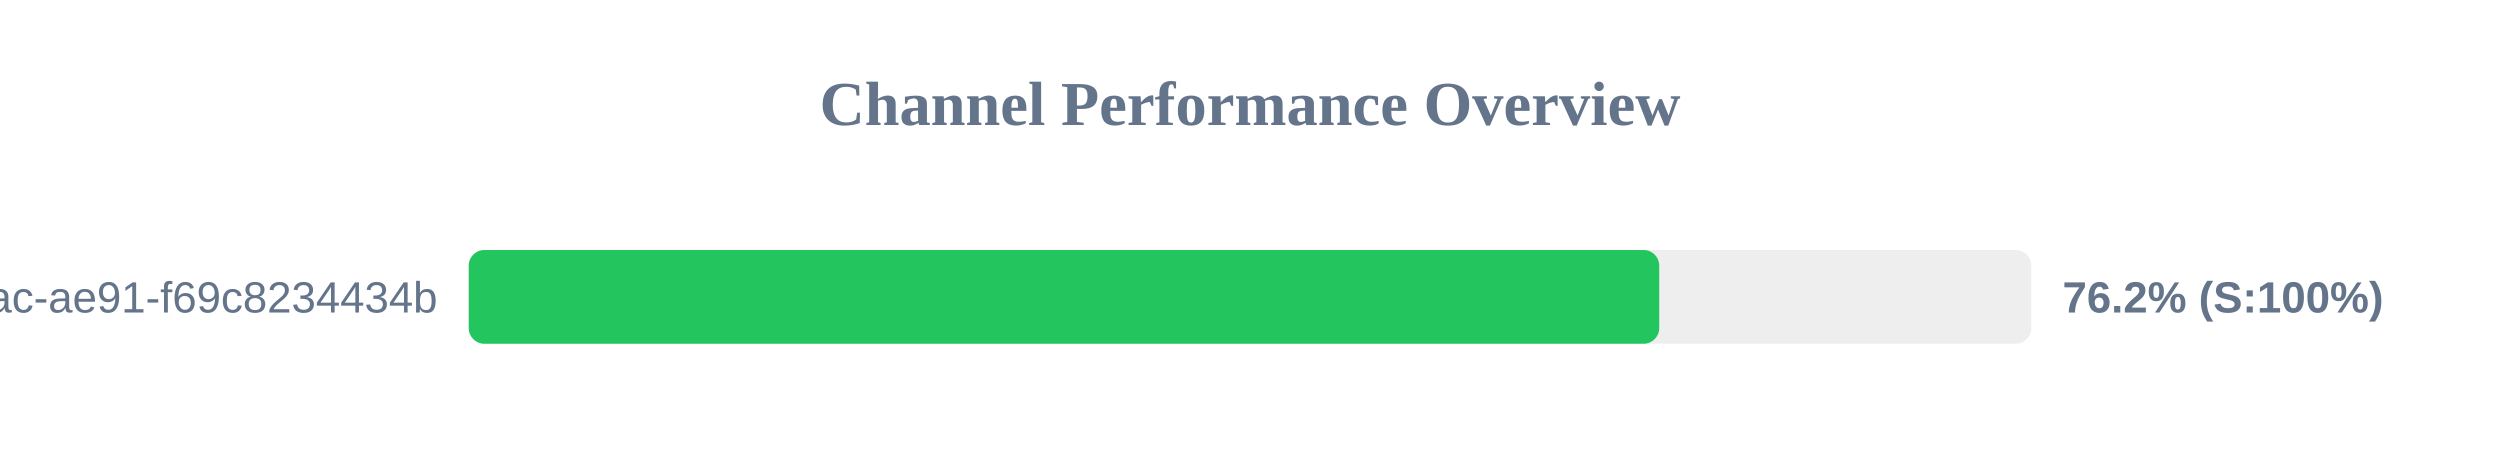
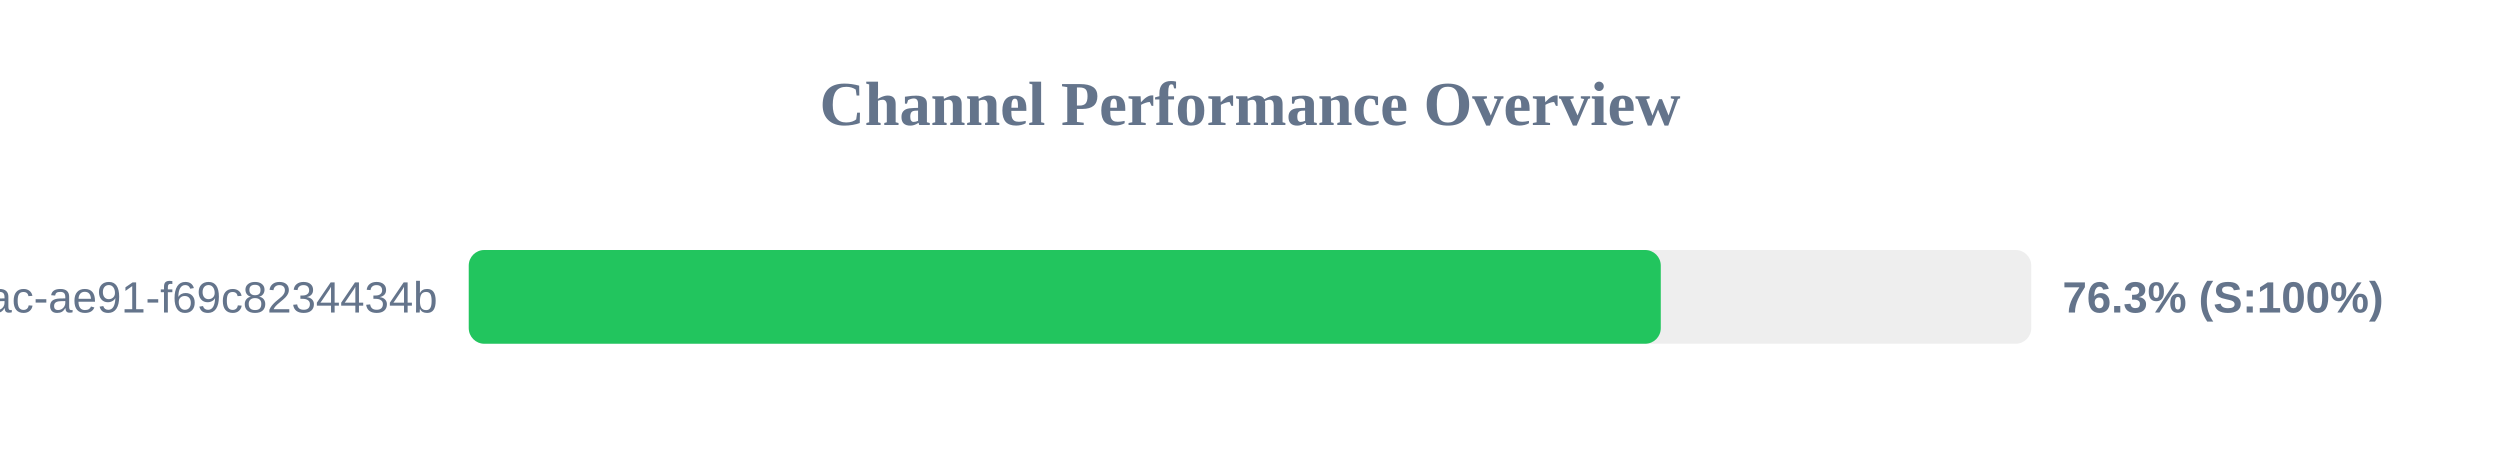
<svg xmlns="http://www.w3.org/2000/svg" width="800" height="150" version="1.1">
  <style>
        .row { font: 14px Arial; fill: #64748b; }
        .score { font: bold 14px Arial; fill: #64748b; }
    </style>
  <text x="400" y="40" text-anchor="middle" font-size="20px" font-weight="bold" fill="#64748b">Channel Performance Overview</text>
  <rect x="150" y="80" width="500" height="30" fill="#eee" rx="5" />
-   <rect x="150" y="80" width="380.95" height="30" fill="#22c55e" rx="5" />
+   <rect x="150" y="80" width="381.45" height="30" fill="#22c55e" rx="5" />
  <text x="140" y="100" text-anchor="end" class="row">?uuid=942b9cb8-92fa-46ac-ae91-f69c8234434b</text>
-   <text x="660" y="100" text-anchor="start" class="score">76.2% (S:100%)</text>
+   <text x="660" y="100" text-anchor="start" class="score">76.3% (S:100%)</text>
</svg>
